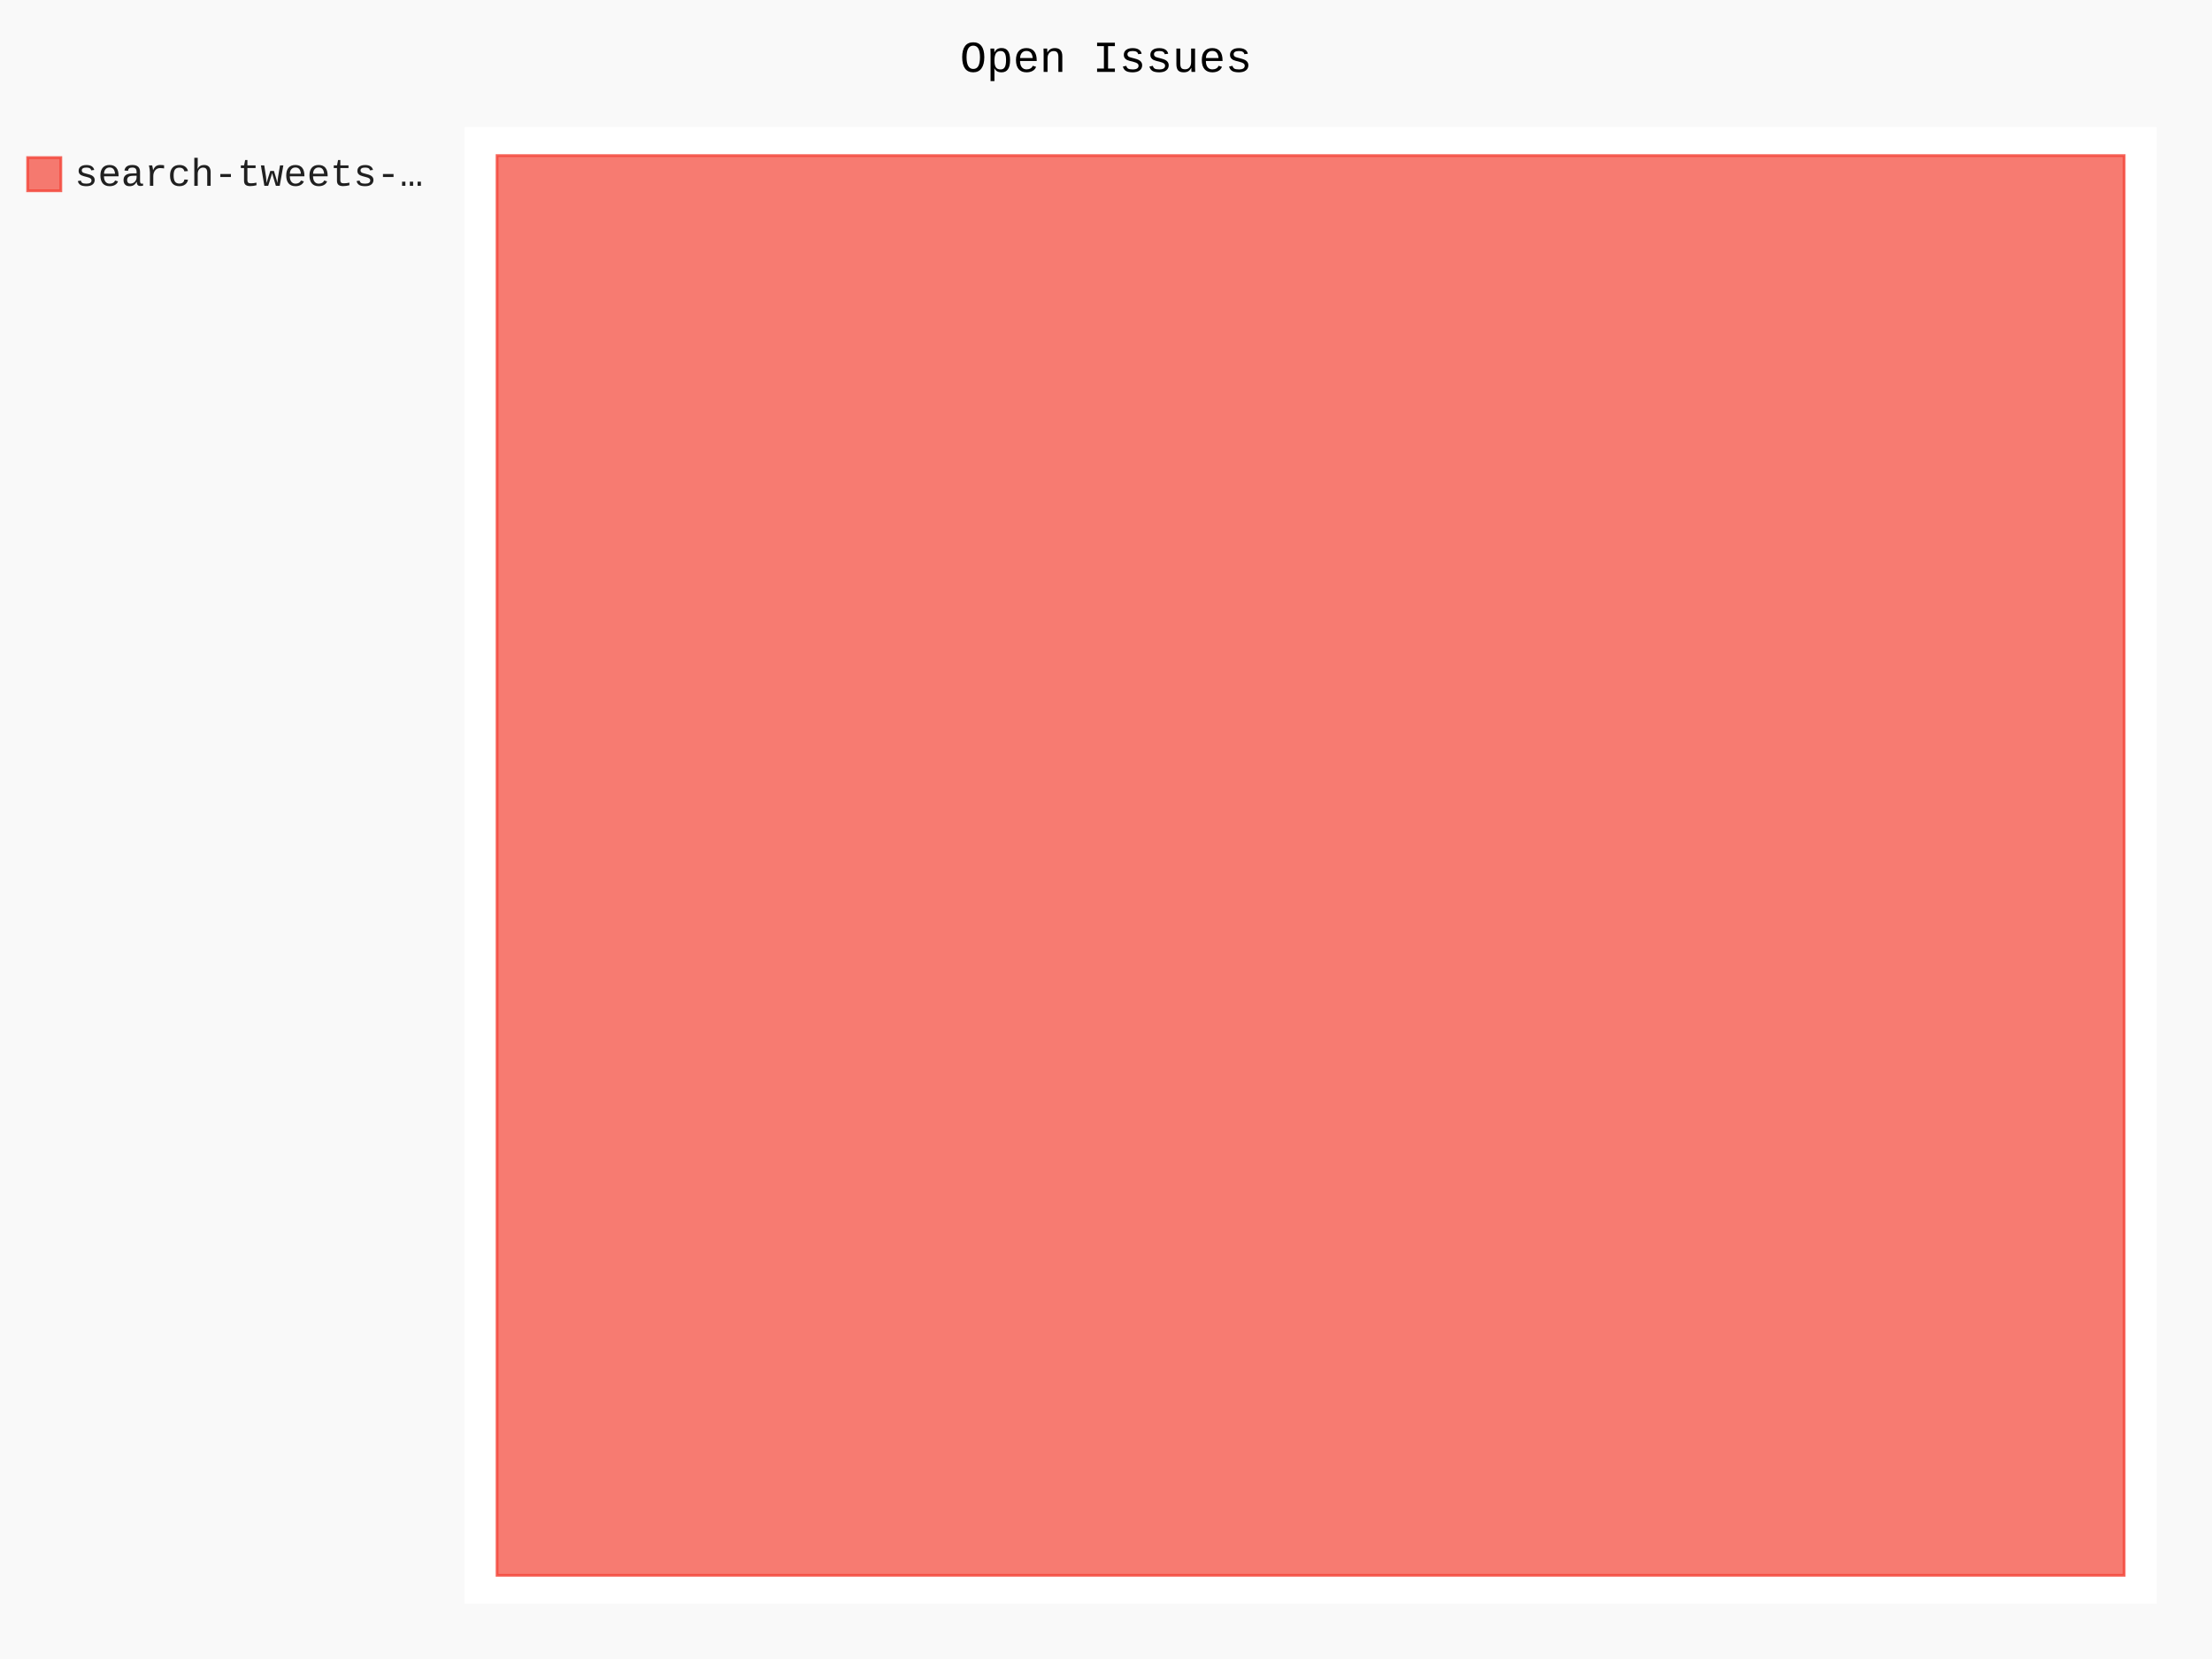
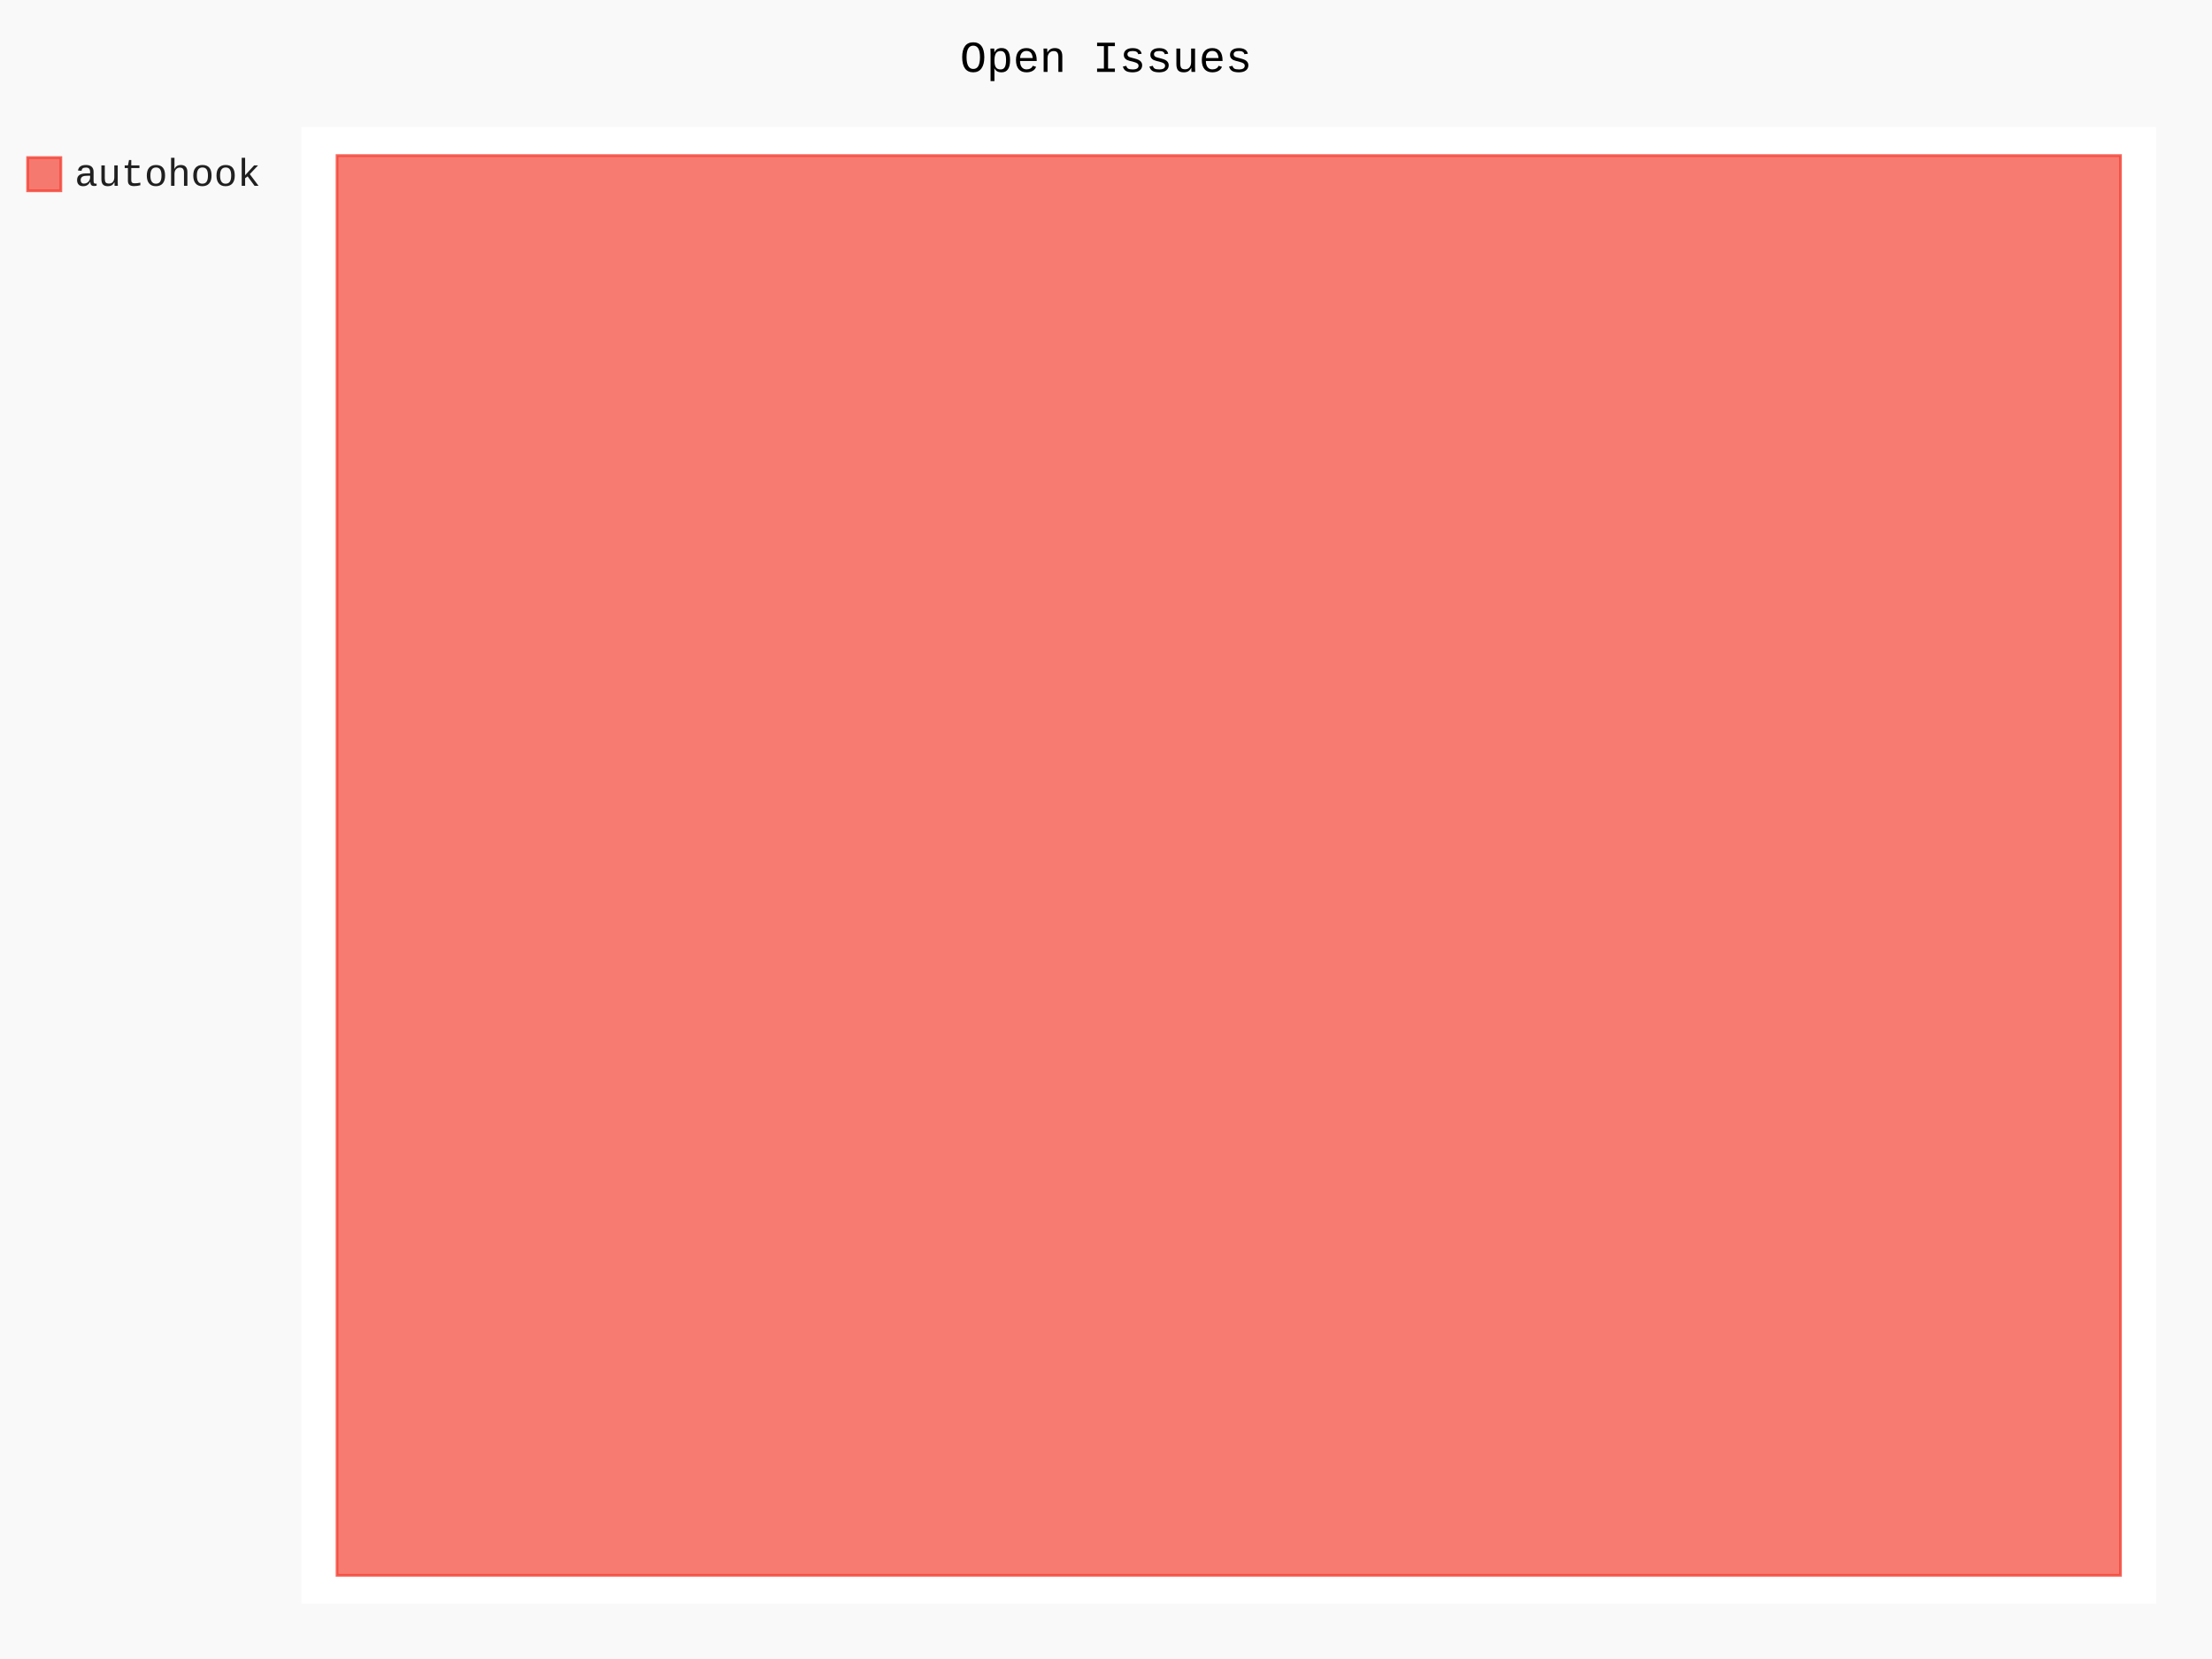
- <svg xmlns="http://www.w3.org/2000/svg" class="pygal-chart" id="chart-9d8ebd69-6afd-4108-bb82-094ba89923c2" viewBox="0 0 800 600">
+ <svg xmlns="http://www.w3.org/2000/svg" class="pygal-chart" id="chart-b8c2fb50-416b-4641-93c2-48f5179d8e72" viewBox="0 0 800 600">
  <defs>
-     <style type="text/css">#chart-9d8ebd69-6afd-4108-bb82-094ba89923c2{-webkit-user-select:none;-webkit-font-smoothing:antialiased;font-family:Consolas,"Liberation Mono",Menlo,Courier,monospace}#chart-9d8ebd69-6afd-4108-bb82-094ba89923c2 .title{font-family:Consolas,"Liberation Mono",Menlo,Courier,monospace;font-size:16px}#chart-9d8ebd69-6afd-4108-bb82-094ba89923c2 .legends .legend text{font-family:Consolas,"Liberation Mono",Menlo,Courier,monospace;font-size:14px}#chart-9d8ebd69-6afd-4108-bb82-094ba89923c2 .axis text{font-family:Consolas,"Liberation Mono",Menlo,Courier,monospace;font-size:10px}#chart-9d8ebd69-6afd-4108-bb82-094ba89923c2 .axis text.major{font-family:Consolas,"Liberation Mono",Menlo,Courier,monospace;font-size:10px}#chart-9d8ebd69-6afd-4108-bb82-094ba89923c2 .text-overlay text.value{font-family:Consolas,"Liberation Mono",Menlo,Courier,monospace;font-size:16px}#chart-9d8ebd69-6afd-4108-bb82-094ba89923c2 .text-overlay text.label{font-family:Consolas,"Liberation Mono",Menlo,Courier,monospace;font-size:10px}#chart-9d8ebd69-6afd-4108-bb82-094ba89923c2 .tooltip{font-family:Consolas,"Liberation Mono",Menlo,Courier,monospace;font-size:14px}#chart-9d8ebd69-6afd-4108-bb82-094ba89923c2 text.no_data{font-family:Consolas,"Liberation Mono",Menlo,Courier,monospace;font-size:64px}
- #chart-9d8ebd69-6afd-4108-bb82-094ba89923c2{background-color:rgba(249,249,249,1)}#chart-9d8ebd69-6afd-4108-bb82-094ba89923c2 path,#chart-9d8ebd69-6afd-4108-bb82-094ba89923c2 line,#chart-9d8ebd69-6afd-4108-bb82-094ba89923c2 rect,#chart-9d8ebd69-6afd-4108-bb82-094ba89923c2 circle{-webkit-transition:150ms;-moz-transition:150ms;transition:150ms}#chart-9d8ebd69-6afd-4108-bb82-094ba89923c2 .graph &gt; .background{fill:rgba(249,249,249,1)}#chart-9d8ebd69-6afd-4108-bb82-094ba89923c2 .plot &gt; .background{fill:rgba(255,255,255,1)}#chart-9d8ebd69-6afd-4108-bb82-094ba89923c2 .graph{fill:rgba(0,0,0,.87)}#chart-9d8ebd69-6afd-4108-bb82-094ba89923c2 text.no_data{fill:rgba(0,0,0,1)}#chart-9d8ebd69-6afd-4108-bb82-094ba89923c2 .title{fill:rgba(0,0,0,1)}#chart-9d8ebd69-6afd-4108-bb82-094ba89923c2 .legends .legend text{fill:rgba(0,0,0,.87)}#chart-9d8ebd69-6afd-4108-bb82-094ba89923c2 .legends .legend:hover text{fill:rgba(0,0,0,1)}#chart-9d8ebd69-6afd-4108-bb82-094ba89923c2 .axis .line{stroke:rgba(0,0,0,1)}#chart-9d8ebd69-6afd-4108-bb82-094ba89923c2 .axis .guide.line{stroke:rgba(0,0,0,.54)}#chart-9d8ebd69-6afd-4108-bb82-094ba89923c2 .axis .major.line{stroke:rgba(0,0,0,.87)}#chart-9d8ebd69-6afd-4108-bb82-094ba89923c2 .axis text.major{fill:rgba(0,0,0,1)}#chart-9d8ebd69-6afd-4108-bb82-094ba89923c2 .axis.y .guides:hover .guide.line,#chart-9d8ebd69-6afd-4108-bb82-094ba89923c2 .line-graph .axis.x .guides:hover .guide.line,#chart-9d8ebd69-6afd-4108-bb82-094ba89923c2 .stackedline-graph .axis.x .guides:hover .guide.line,#chart-9d8ebd69-6afd-4108-bb82-094ba89923c2 .xy-graph .axis.x .guides:hover .guide.line{stroke:rgba(0,0,0,1)}#chart-9d8ebd69-6afd-4108-bb82-094ba89923c2 .axis .guides:hover text{fill:rgba(0,0,0,1)}#chart-9d8ebd69-6afd-4108-bb82-094ba89923c2 .reactive{fill-opacity:.7;stroke-opacity:.8}#chart-9d8ebd69-6afd-4108-bb82-094ba89923c2 .ci{stroke:rgba(0,0,0,.87)}#chart-9d8ebd69-6afd-4108-bb82-094ba89923c2 .reactive.active,#chart-9d8ebd69-6afd-4108-bb82-094ba89923c2 .active .reactive{fill-opacity:.8;stroke-opacity:.9;stroke-width:4}#chart-9d8ebd69-6afd-4108-bb82-094ba89923c2 .ci .reactive.active{stroke-width:1.5}#chart-9d8ebd69-6afd-4108-bb82-094ba89923c2 .series text{fill:rgba(0,0,0,1)}#chart-9d8ebd69-6afd-4108-bb82-094ba89923c2 .tooltip rect{fill:rgba(255,255,255,1);stroke:rgba(0,0,0,1);-webkit-transition:opacity 150ms;-moz-transition:opacity 150ms;transition:opacity 150ms}#chart-9d8ebd69-6afd-4108-bb82-094ba89923c2 .tooltip .label{fill:rgba(0,0,0,.87)}#chart-9d8ebd69-6afd-4108-bb82-094ba89923c2 .tooltip .label{fill:rgba(0,0,0,.87)}#chart-9d8ebd69-6afd-4108-bb82-094ba89923c2 .tooltip .legend{font-size:.8em;fill:rgba(0,0,0,.54)}#chart-9d8ebd69-6afd-4108-bb82-094ba89923c2 .tooltip .x_label{font-size:.6em;fill:rgba(0,0,0,1)}#chart-9d8ebd69-6afd-4108-bb82-094ba89923c2 .tooltip .xlink{font-size:.5em;text-decoration:underline}#chart-9d8ebd69-6afd-4108-bb82-094ba89923c2 .tooltip .value{font-size:1.5em}#chart-9d8ebd69-6afd-4108-bb82-094ba89923c2 .bound{font-size:.5em}#chart-9d8ebd69-6afd-4108-bb82-094ba89923c2 .max-value{font-size:.75em;fill:rgba(0,0,0,.54)}#chart-9d8ebd69-6afd-4108-bb82-094ba89923c2 .map-element{fill:rgba(255,255,255,1);stroke:rgba(0,0,0,.54) !important}#chart-9d8ebd69-6afd-4108-bb82-094ba89923c2 .map-element .reactive{fill-opacity:inherit;stroke-opacity:inherit}#chart-9d8ebd69-6afd-4108-bb82-094ba89923c2 .color-0,#chart-9d8ebd69-6afd-4108-bb82-094ba89923c2 .color-0 a:visited{stroke:#F44336;fill:#F44336}#chart-9d8ebd69-6afd-4108-bb82-094ba89923c2 .text-overlay .color-0 text{fill:black}
- #chart-9d8ebd69-6afd-4108-bb82-094ba89923c2 text.no_data{text-anchor:middle}#chart-9d8ebd69-6afd-4108-bb82-094ba89923c2 .guide.line{fill:none}#chart-9d8ebd69-6afd-4108-bb82-094ba89923c2 .centered{text-anchor:middle}#chart-9d8ebd69-6afd-4108-bb82-094ba89923c2 .title{text-anchor:middle}#chart-9d8ebd69-6afd-4108-bb82-094ba89923c2 .legends .legend text{fill-opacity:1}#chart-9d8ebd69-6afd-4108-bb82-094ba89923c2 .axis.x text{text-anchor:middle}#chart-9d8ebd69-6afd-4108-bb82-094ba89923c2 .axis.x:not(.web) text[transform]{text-anchor:start}#chart-9d8ebd69-6afd-4108-bb82-094ba89923c2 .axis.x:not(.web) text[transform].backwards{text-anchor:end}#chart-9d8ebd69-6afd-4108-bb82-094ba89923c2 .axis.y text{text-anchor:end}#chart-9d8ebd69-6afd-4108-bb82-094ba89923c2 .axis.y text[transform].backwards{text-anchor:start}#chart-9d8ebd69-6afd-4108-bb82-094ba89923c2 .axis.y2 text{text-anchor:start}#chart-9d8ebd69-6afd-4108-bb82-094ba89923c2 .axis.y2 text[transform].backwards{text-anchor:end}#chart-9d8ebd69-6afd-4108-bb82-094ba89923c2 .axis .guide.line{stroke-dasharray:4,4}#chart-9d8ebd69-6afd-4108-bb82-094ba89923c2 .axis .major.guide.line{stroke-dasharray:6,6}#chart-9d8ebd69-6afd-4108-bb82-094ba89923c2 .horizontal .axis.y .guide.line,#chart-9d8ebd69-6afd-4108-bb82-094ba89923c2 .horizontal .axis.y2 .guide.line,#chart-9d8ebd69-6afd-4108-bb82-094ba89923c2 .vertical .axis.x .guide.line{opacity:0}#chart-9d8ebd69-6afd-4108-bb82-094ba89923c2 .horizontal .axis.always_show .guide.line,#chart-9d8ebd69-6afd-4108-bb82-094ba89923c2 .vertical .axis.always_show .guide.line{opacity:1 !important}#chart-9d8ebd69-6afd-4108-bb82-094ba89923c2 .axis.y .guides:hover .guide.line,#chart-9d8ebd69-6afd-4108-bb82-094ba89923c2 .axis.y2 .guides:hover .guide.line,#chart-9d8ebd69-6afd-4108-bb82-094ba89923c2 .axis.x .guides:hover .guide.line{opacity:1}#chart-9d8ebd69-6afd-4108-bb82-094ba89923c2 .axis .guides:hover text{opacity:1}#chart-9d8ebd69-6afd-4108-bb82-094ba89923c2 .nofill{fill:none}#chart-9d8ebd69-6afd-4108-bb82-094ba89923c2 .subtle-fill{fill-opacity:.2}#chart-9d8ebd69-6afd-4108-bb82-094ba89923c2 .dot{stroke-width:1px;fill-opacity:1}#chart-9d8ebd69-6afd-4108-bb82-094ba89923c2 .dot.active{stroke-width:5px}#chart-9d8ebd69-6afd-4108-bb82-094ba89923c2 .dot.negative{fill:transparent}#chart-9d8ebd69-6afd-4108-bb82-094ba89923c2 text,#chart-9d8ebd69-6afd-4108-bb82-094ba89923c2 tspan{stroke:none !important}#chart-9d8ebd69-6afd-4108-bb82-094ba89923c2 .series text.active{opacity:1}#chart-9d8ebd69-6afd-4108-bb82-094ba89923c2 .tooltip rect{fill-opacity:.95;stroke-width:.5}#chart-9d8ebd69-6afd-4108-bb82-094ba89923c2 .tooltip text{fill-opacity:1}#chart-9d8ebd69-6afd-4108-bb82-094ba89923c2 .showable{visibility:hidden}#chart-9d8ebd69-6afd-4108-bb82-094ba89923c2 .showable.shown{visibility:visible}#chart-9d8ebd69-6afd-4108-bb82-094ba89923c2 .gauge-background{fill:rgba(229,229,229,1);stroke:none}#chart-9d8ebd69-6afd-4108-bb82-094ba89923c2 .bg-lines{stroke:rgba(249,249,249,1);stroke-width:2px}</style>
+     <style type="text/css">#chart-b8c2fb50-416b-4641-93c2-48f5179d8e72{-webkit-user-select:none;-webkit-font-smoothing:antialiased;font-family:Consolas,"Liberation Mono",Menlo,Courier,monospace}#chart-b8c2fb50-416b-4641-93c2-48f5179d8e72 .title{font-family:Consolas,"Liberation Mono",Menlo,Courier,monospace;font-size:16px}#chart-b8c2fb50-416b-4641-93c2-48f5179d8e72 .legends .legend text{font-family:Consolas,"Liberation Mono",Menlo,Courier,monospace;font-size:14px}#chart-b8c2fb50-416b-4641-93c2-48f5179d8e72 .axis text{font-family:Consolas,"Liberation Mono",Menlo,Courier,monospace;font-size:10px}#chart-b8c2fb50-416b-4641-93c2-48f5179d8e72 .axis text.major{font-family:Consolas,"Liberation Mono",Menlo,Courier,monospace;font-size:10px}#chart-b8c2fb50-416b-4641-93c2-48f5179d8e72 .text-overlay text.value{font-family:Consolas,"Liberation Mono",Menlo,Courier,monospace;font-size:16px}#chart-b8c2fb50-416b-4641-93c2-48f5179d8e72 .text-overlay text.label{font-family:Consolas,"Liberation Mono",Menlo,Courier,monospace;font-size:10px}#chart-b8c2fb50-416b-4641-93c2-48f5179d8e72 .tooltip{font-family:Consolas,"Liberation Mono",Menlo,Courier,monospace;font-size:14px}#chart-b8c2fb50-416b-4641-93c2-48f5179d8e72 text.no_data{font-family:Consolas,"Liberation Mono",Menlo,Courier,monospace;font-size:64px}
+ #chart-b8c2fb50-416b-4641-93c2-48f5179d8e72{background-color:rgba(249,249,249,1)}#chart-b8c2fb50-416b-4641-93c2-48f5179d8e72 path,#chart-b8c2fb50-416b-4641-93c2-48f5179d8e72 line,#chart-b8c2fb50-416b-4641-93c2-48f5179d8e72 rect,#chart-b8c2fb50-416b-4641-93c2-48f5179d8e72 circle{-webkit-transition:150ms;-moz-transition:150ms;transition:150ms}#chart-b8c2fb50-416b-4641-93c2-48f5179d8e72 .graph &gt; .background{fill:rgba(249,249,249,1)}#chart-b8c2fb50-416b-4641-93c2-48f5179d8e72 .plot &gt; .background{fill:rgba(255,255,255,1)}#chart-b8c2fb50-416b-4641-93c2-48f5179d8e72 .graph{fill:rgba(0,0,0,.87)}#chart-b8c2fb50-416b-4641-93c2-48f5179d8e72 text.no_data{fill:rgba(0,0,0,1)}#chart-b8c2fb50-416b-4641-93c2-48f5179d8e72 .title{fill:rgba(0,0,0,1)}#chart-b8c2fb50-416b-4641-93c2-48f5179d8e72 .legends .legend text{fill:rgba(0,0,0,.87)}#chart-b8c2fb50-416b-4641-93c2-48f5179d8e72 .legends .legend:hover text{fill:rgba(0,0,0,1)}#chart-b8c2fb50-416b-4641-93c2-48f5179d8e72 .axis .line{stroke:rgba(0,0,0,1)}#chart-b8c2fb50-416b-4641-93c2-48f5179d8e72 .axis .guide.line{stroke:rgba(0,0,0,.54)}#chart-b8c2fb50-416b-4641-93c2-48f5179d8e72 .axis .major.line{stroke:rgba(0,0,0,.87)}#chart-b8c2fb50-416b-4641-93c2-48f5179d8e72 .axis text.major{fill:rgba(0,0,0,1)}#chart-b8c2fb50-416b-4641-93c2-48f5179d8e72 .axis.y .guides:hover .guide.line,#chart-b8c2fb50-416b-4641-93c2-48f5179d8e72 .line-graph .axis.x .guides:hover .guide.line,#chart-b8c2fb50-416b-4641-93c2-48f5179d8e72 .stackedline-graph .axis.x .guides:hover .guide.line,#chart-b8c2fb50-416b-4641-93c2-48f5179d8e72 .xy-graph .axis.x .guides:hover .guide.line{stroke:rgba(0,0,0,1)}#chart-b8c2fb50-416b-4641-93c2-48f5179d8e72 .axis .guides:hover text{fill:rgba(0,0,0,1)}#chart-b8c2fb50-416b-4641-93c2-48f5179d8e72 .reactive{fill-opacity:.7;stroke-opacity:.8}#chart-b8c2fb50-416b-4641-93c2-48f5179d8e72 .ci{stroke:rgba(0,0,0,.87)}#chart-b8c2fb50-416b-4641-93c2-48f5179d8e72 .reactive.active,#chart-b8c2fb50-416b-4641-93c2-48f5179d8e72 .active .reactive{fill-opacity:.8;stroke-opacity:.9;stroke-width:4}#chart-b8c2fb50-416b-4641-93c2-48f5179d8e72 .ci .reactive.active{stroke-width:1.5}#chart-b8c2fb50-416b-4641-93c2-48f5179d8e72 .series text{fill:rgba(0,0,0,1)}#chart-b8c2fb50-416b-4641-93c2-48f5179d8e72 .tooltip rect{fill:rgba(255,255,255,1);stroke:rgba(0,0,0,1);-webkit-transition:opacity 150ms;-moz-transition:opacity 150ms;transition:opacity 150ms}#chart-b8c2fb50-416b-4641-93c2-48f5179d8e72 .tooltip .label{fill:rgba(0,0,0,.87)}#chart-b8c2fb50-416b-4641-93c2-48f5179d8e72 .tooltip .label{fill:rgba(0,0,0,.87)}#chart-b8c2fb50-416b-4641-93c2-48f5179d8e72 .tooltip .legend{font-size:.8em;fill:rgba(0,0,0,.54)}#chart-b8c2fb50-416b-4641-93c2-48f5179d8e72 .tooltip .x_label{font-size:.6em;fill:rgba(0,0,0,1)}#chart-b8c2fb50-416b-4641-93c2-48f5179d8e72 .tooltip .xlink{font-size:.5em;text-decoration:underline}#chart-b8c2fb50-416b-4641-93c2-48f5179d8e72 .tooltip .value{font-size:1.5em}#chart-b8c2fb50-416b-4641-93c2-48f5179d8e72 .bound{font-size:.5em}#chart-b8c2fb50-416b-4641-93c2-48f5179d8e72 .max-value{font-size:.75em;fill:rgba(0,0,0,.54)}#chart-b8c2fb50-416b-4641-93c2-48f5179d8e72 .map-element{fill:rgba(255,255,255,1);stroke:rgba(0,0,0,.54) !important}#chart-b8c2fb50-416b-4641-93c2-48f5179d8e72 .map-element .reactive{fill-opacity:inherit;stroke-opacity:inherit}#chart-b8c2fb50-416b-4641-93c2-48f5179d8e72 .color-0,#chart-b8c2fb50-416b-4641-93c2-48f5179d8e72 .color-0 a:visited{stroke:#F44336;fill:#F44336}#chart-b8c2fb50-416b-4641-93c2-48f5179d8e72 .text-overlay .color-0 text{fill:black}
+ #chart-b8c2fb50-416b-4641-93c2-48f5179d8e72 text.no_data{text-anchor:middle}#chart-b8c2fb50-416b-4641-93c2-48f5179d8e72 .guide.line{fill:none}#chart-b8c2fb50-416b-4641-93c2-48f5179d8e72 .centered{text-anchor:middle}#chart-b8c2fb50-416b-4641-93c2-48f5179d8e72 .title{text-anchor:middle}#chart-b8c2fb50-416b-4641-93c2-48f5179d8e72 .legends .legend text{fill-opacity:1}#chart-b8c2fb50-416b-4641-93c2-48f5179d8e72 .axis.x text{text-anchor:middle}#chart-b8c2fb50-416b-4641-93c2-48f5179d8e72 .axis.x:not(.web) text[transform]{text-anchor:start}#chart-b8c2fb50-416b-4641-93c2-48f5179d8e72 .axis.x:not(.web) text[transform].backwards{text-anchor:end}#chart-b8c2fb50-416b-4641-93c2-48f5179d8e72 .axis.y text{text-anchor:end}#chart-b8c2fb50-416b-4641-93c2-48f5179d8e72 .axis.y text[transform].backwards{text-anchor:start}#chart-b8c2fb50-416b-4641-93c2-48f5179d8e72 .axis.y2 text{text-anchor:start}#chart-b8c2fb50-416b-4641-93c2-48f5179d8e72 .axis.y2 text[transform].backwards{text-anchor:end}#chart-b8c2fb50-416b-4641-93c2-48f5179d8e72 .axis .guide.line{stroke-dasharray:4,4}#chart-b8c2fb50-416b-4641-93c2-48f5179d8e72 .axis .major.guide.line{stroke-dasharray:6,6}#chart-b8c2fb50-416b-4641-93c2-48f5179d8e72 .horizontal .axis.y .guide.line,#chart-b8c2fb50-416b-4641-93c2-48f5179d8e72 .horizontal .axis.y2 .guide.line,#chart-b8c2fb50-416b-4641-93c2-48f5179d8e72 .vertical .axis.x .guide.line{opacity:0}#chart-b8c2fb50-416b-4641-93c2-48f5179d8e72 .horizontal .axis.always_show .guide.line,#chart-b8c2fb50-416b-4641-93c2-48f5179d8e72 .vertical .axis.always_show .guide.line{opacity:1 !important}#chart-b8c2fb50-416b-4641-93c2-48f5179d8e72 .axis.y .guides:hover .guide.line,#chart-b8c2fb50-416b-4641-93c2-48f5179d8e72 .axis.y2 .guides:hover .guide.line,#chart-b8c2fb50-416b-4641-93c2-48f5179d8e72 .axis.x .guides:hover .guide.line{opacity:1}#chart-b8c2fb50-416b-4641-93c2-48f5179d8e72 .axis .guides:hover text{opacity:1}#chart-b8c2fb50-416b-4641-93c2-48f5179d8e72 .nofill{fill:none}#chart-b8c2fb50-416b-4641-93c2-48f5179d8e72 .subtle-fill{fill-opacity:.2}#chart-b8c2fb50-416b-4641-93c2-48f5179d8e72 .dot{stroke-width:1px;fill-opacity:1}#chart-b8c2fb50-416b-4641-93c2-48f5179d8e72 .dot.active{stroke-width:5px}#chart-b8c2fb50-416b-4641-93c2-48f5179d8e72 .dot.negative{fill:transparent}#chart-b8c2fb50-416b-4641-93c2-48f5179d8e72 text,#chart-b8c2fb50-416b-4641-93c2-48f5179d8e72 tspan{stroke:none !important}#chart-b8c2fb50-416b-4641-93c2-48f5179d8e72 .series text.active{opacity:1}#chart-b8c2fb50-416b-4641-93c2-48f5179d8e72 .tooltip rect{fill-opacity:.95;stroke-width:.5}#chart-b8c2fb50-416b-4641-93c2-48f5179d8e72 .tooltip text{fill-opacity:1}#chart-b8c2fb50-416b-4641-93c2-48f5179d8e72 .showable{visibility:hidden}#chart-b8c2fb50-416b-4641-93c2-48f5179d8e72 .showable.shown{visibility:visible}#chart-b8c2fb50-416b-4641-93c2-48f5179d8e72 .gauge-background{fill:rgba(229,229,229,1);stroke:none}#chart-b8c2fb50-416b-4641-93c2-48f5179d8e72 .bg-lines{stroke:rgba(249,249,249,1);stroke-width:2px}</style>
  </defs>
  <g class="graph treemap-graph vertical">
    <rect class="background" height="600" width="800" x="0" y="0" />
-     <g class="plot" transform="translate(168, 46)">
-       <rect class="background" height="534" width="612.0" x="0" y="0" />
+     <g class="plot" transform="translate(109, 46)">
+       <rect class="background" height="534" width="670.8" x="0" y="0" />
      <g class="series serie-0 color-0">
        <g class="rects">
          <g class="rect">
-             <rect class="rect reactive tooltip-trigger" height="513.462" width="588.462" x="11.769" y="10.269" />
+             <rect class="rect reactive tooltip-trigger" height="513.462" width="645.0" x="12.9" y="10.269" />
          </g>
        </g>
      </g>
    </g>
    <g class="titles">
      <text class="title plot_title" x="400.0" y="26">Open Issues</text>
    </g>
-     <g class="plot overlay" transform="translate(168, 46)">
+     <g class="plot overlay" transform="translate(109, 46)">
      <g class="series serie-0 color-0" />
    </g>
-     <g class="plot text-overlay" transform="translate(168, 46)">
+     <g class="plot text-overlay" transform="translate(109, 46)">
      <g class="series serie-0 color-0" />
    </g>
-     <g class="plot tooltip-overlay" transform="translate(168, 46)">
+     <g class="plot tooltip-overlay" transform="translate(109, 46)">
      <g class="tooltip" style="opacity: 0" transform="translate(0 0)">
        <rect class="tooltip-box" height="0" rx="0" ry="0" width="0" />
        <g class="text" />
      </g>
    </g>
    <g class="legends" transform="translate(10, 56)">
      <g class="legend reactive activate-serie" id="activate-serie-0">
        <rect class="color-0 reactive" height="12" width="12" x="0.0" y="1.0" />
-         <text x="17.0" y="11.2">search-tweets-…</text>
+         <text x="17.0" y="11.2">autohook</text>
      </g>
    </g>
    <g class="legends" transform="translate(790, 56)" />
  </g>
</svg>
